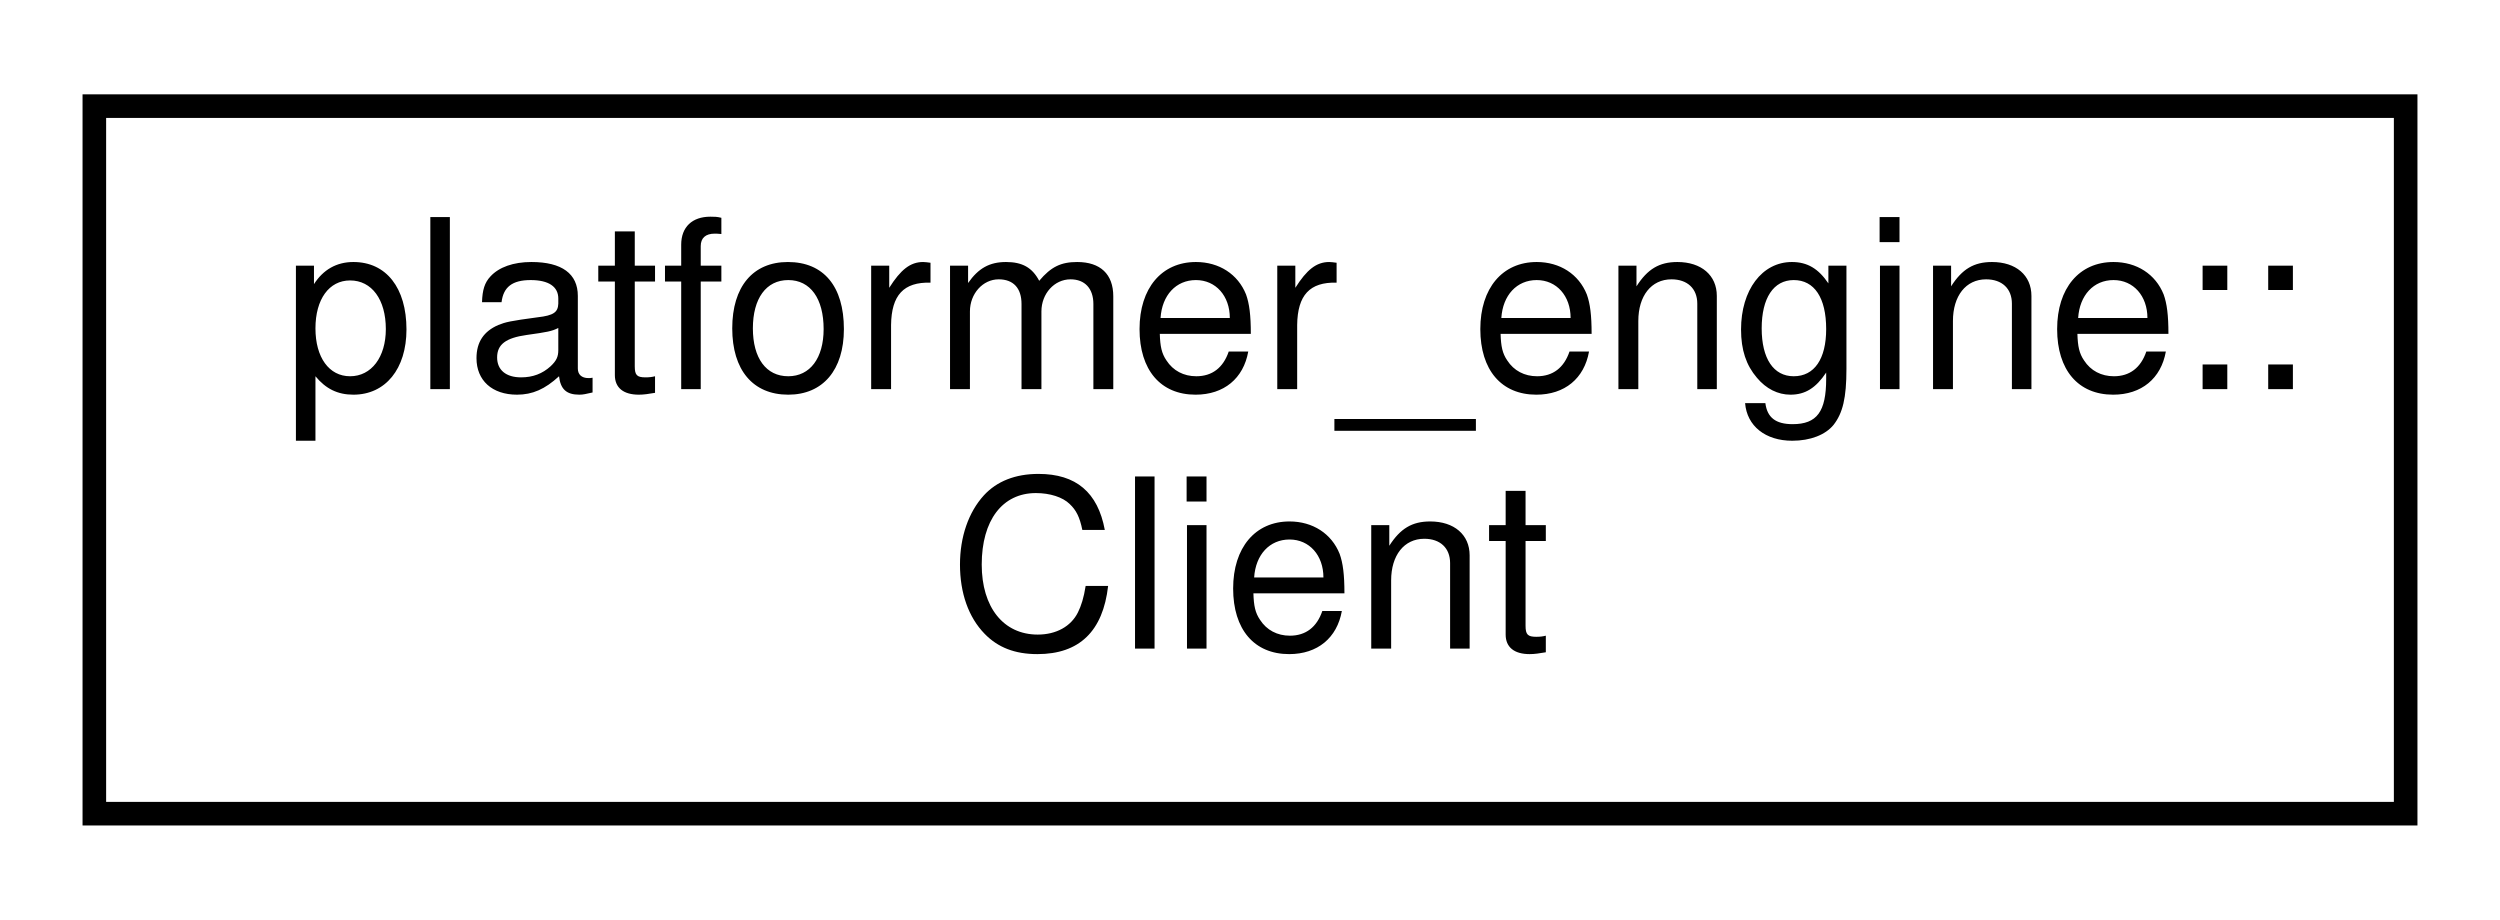
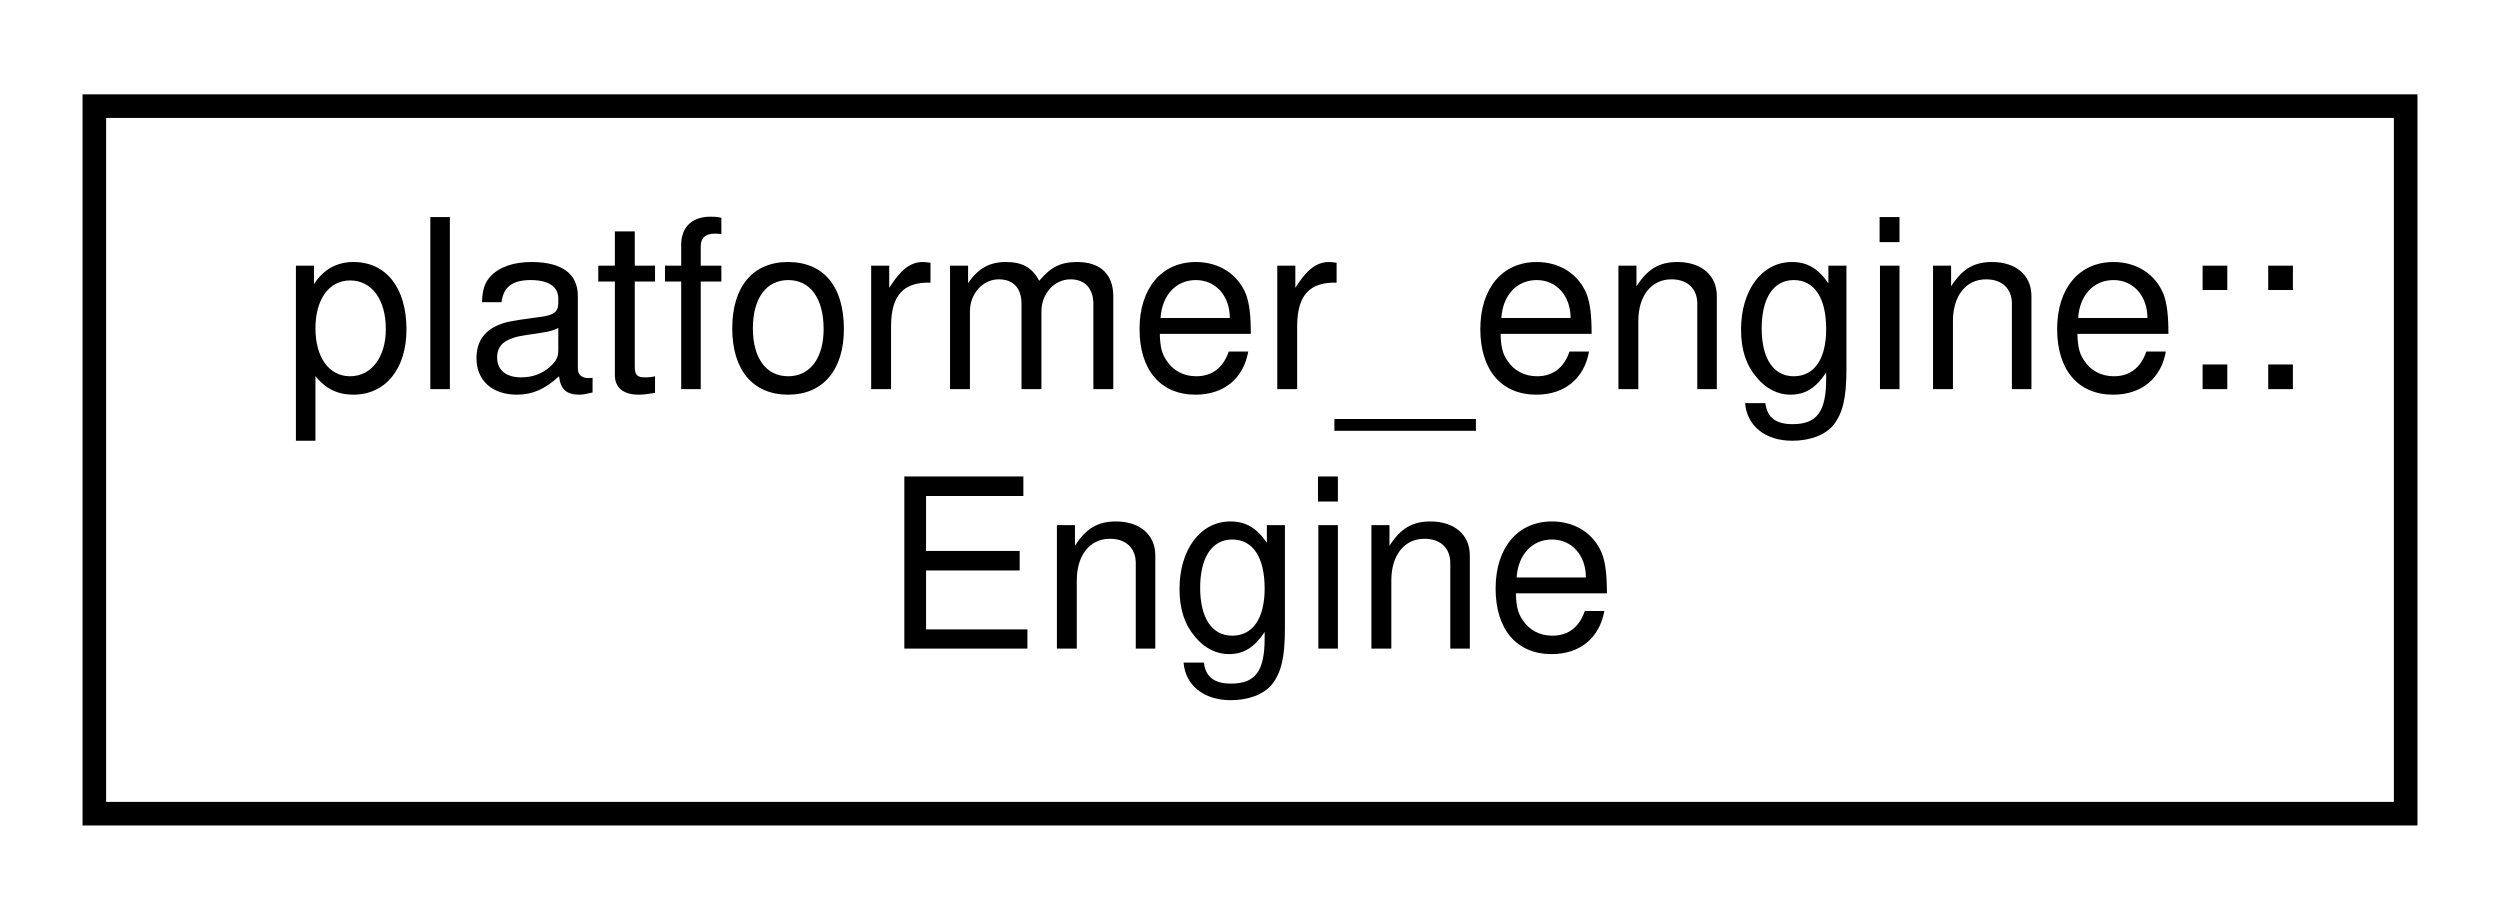
<svg xmlns="http://www.w3.org/2000/svg" xmlns:xlink="http://www.w3.org/1999/xlink" width="106pt" height="39pt" viewBox="0.00 0.00 106.00 39.00">
  <g id="graph0" class="graph" transform="scale(1 1) rotate(0) translate(4 35)">
    <g id="node1" class="node">
      <g id="a_node1">
-         <a xlink:href="classplatformer__engine_1_1Client.html" target="_top" xlink:title="Client object for the networking system.">
+         <a xlink:href="classplatformer__engine_1_1Engine.html" target="_top" xlink:title="Engine is a singleton class which is the core of the game.">
          <polygon fill="none" stroke="black" points="0,-0.5 0,-30.5 98,-30.5 98,-0.5 0,-0.5" />
          <text text-anchor="start" x="8" y="-18.5" font-family="Helvetica,sans-Serif" font-size="10.00">platformer_engine::</text>
-           <text text-anchor="middle" x="49" y="-7.5" font-family="Helvetica,sans-Serif" font-size="10.00">Client</text>
+           <text text-anchor="middle" x="49" y="-7.5" font-family="Helvetica,sans-Serif" font-size="10.00">Engine</text>
        </a>
      </g>
    </g>
  </g>
</svg>
